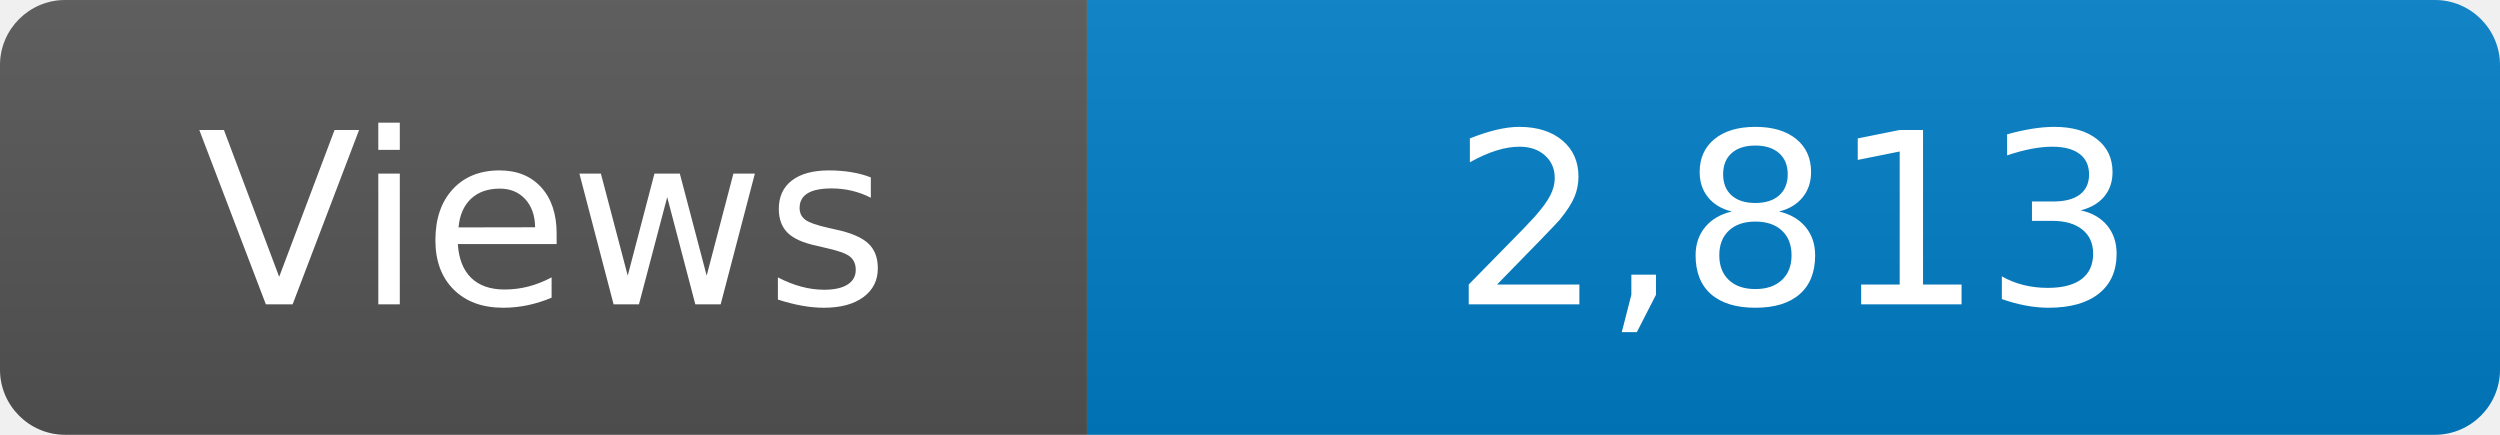
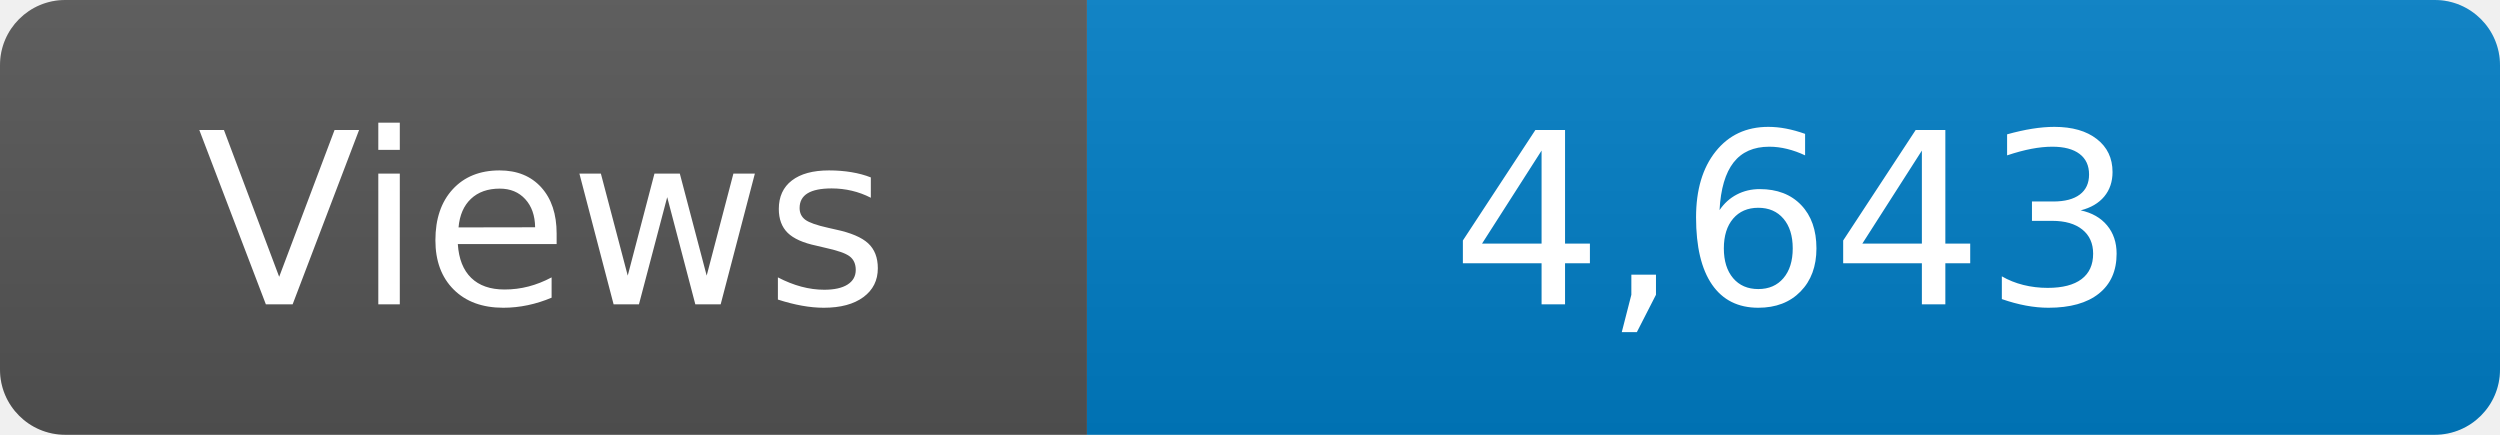
<svg xmlns="http://www.w3.org/2000/svg" width="115" height="20" role="img" aria-label="Maintained?: yes">
  <linearGradient id="s" x2="0" y2="100%">
    <stop offset="0" stop-color="#bbb" stop-opacity=".1" />
    <stop offset="1" stop-opacity=".1" />
  </linearGradient>
  <clipPath id="r">
    <rect width="115" height="20" rx="3" fill="#fff" />
  </clipPath>
  <g clip-path="url(#r)">
    <rect width="50" height="20" fill="#555" />
    <rect x="50" width="160" height="20" fill="#007ec6" />
    <rect width="115" height="20" fill="url(#s)" />
  </g>
  <g fill="#fff" text-anchor="middle" font-family="Verdana,Geneva,DejaVu Sans,sans-serif" font-size="110">
    <text x="250" y="140" transform="scale(.1)" fill="#fff">Views</text>
-     <text x="825" y="140" transform="scale(.1)" fill="#fff">2,813</text>
+     <text x="825" y="140" transform="scale(.1)" fill="#fff">4,643</text>
  </g>
</svg>
